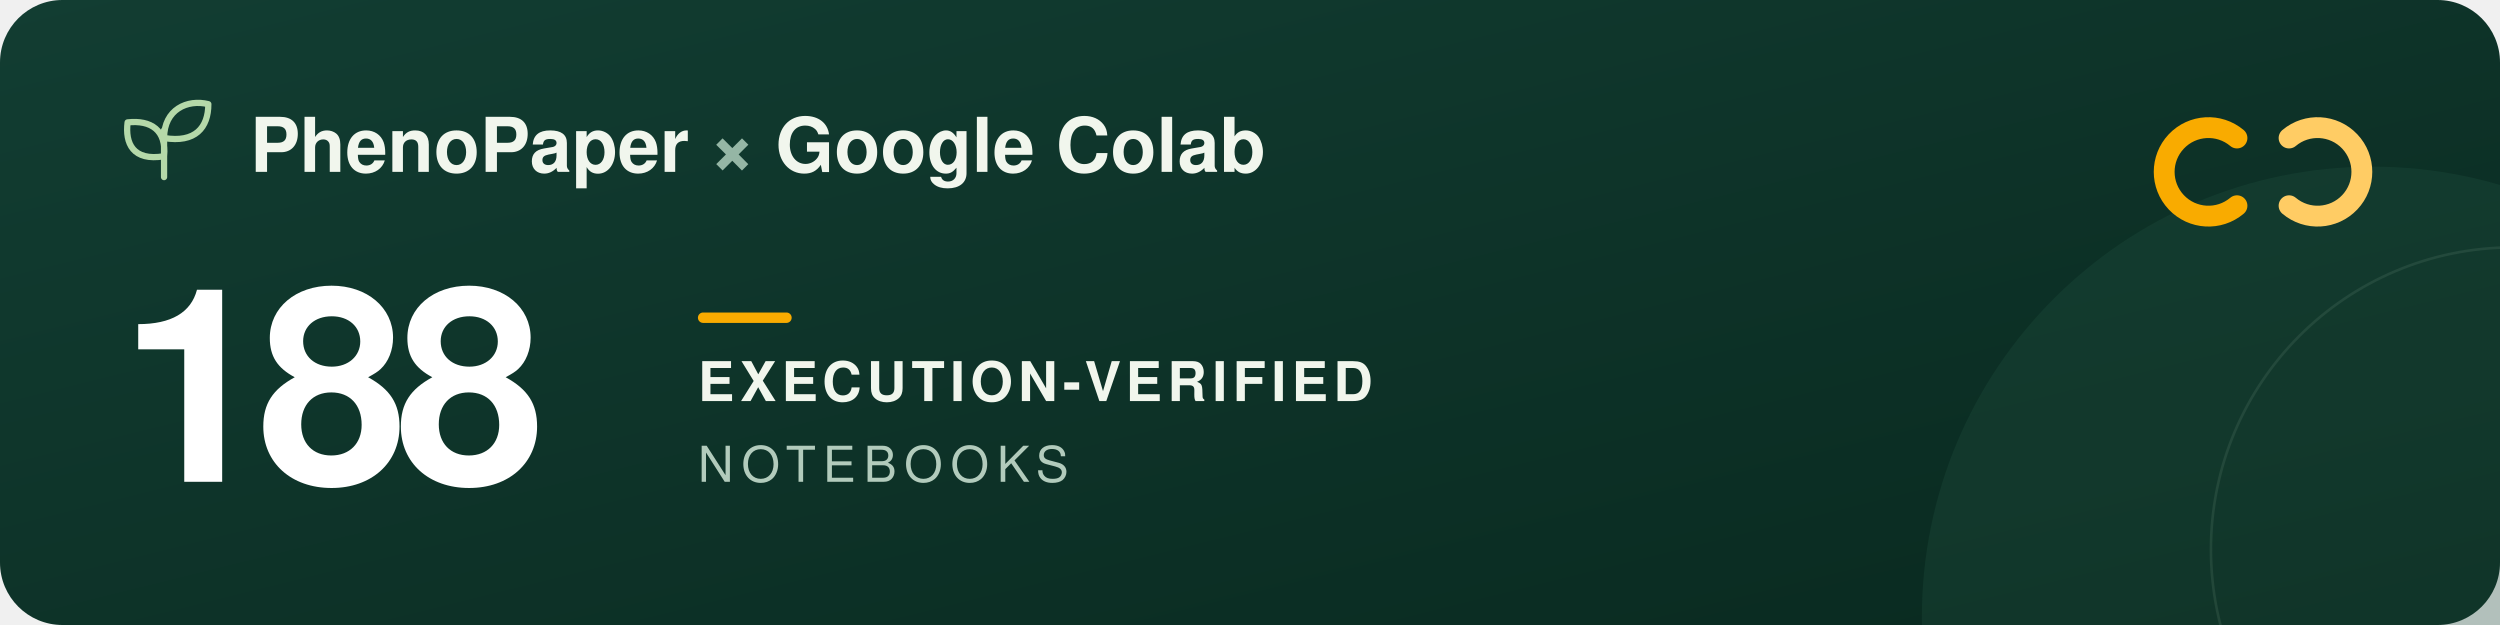
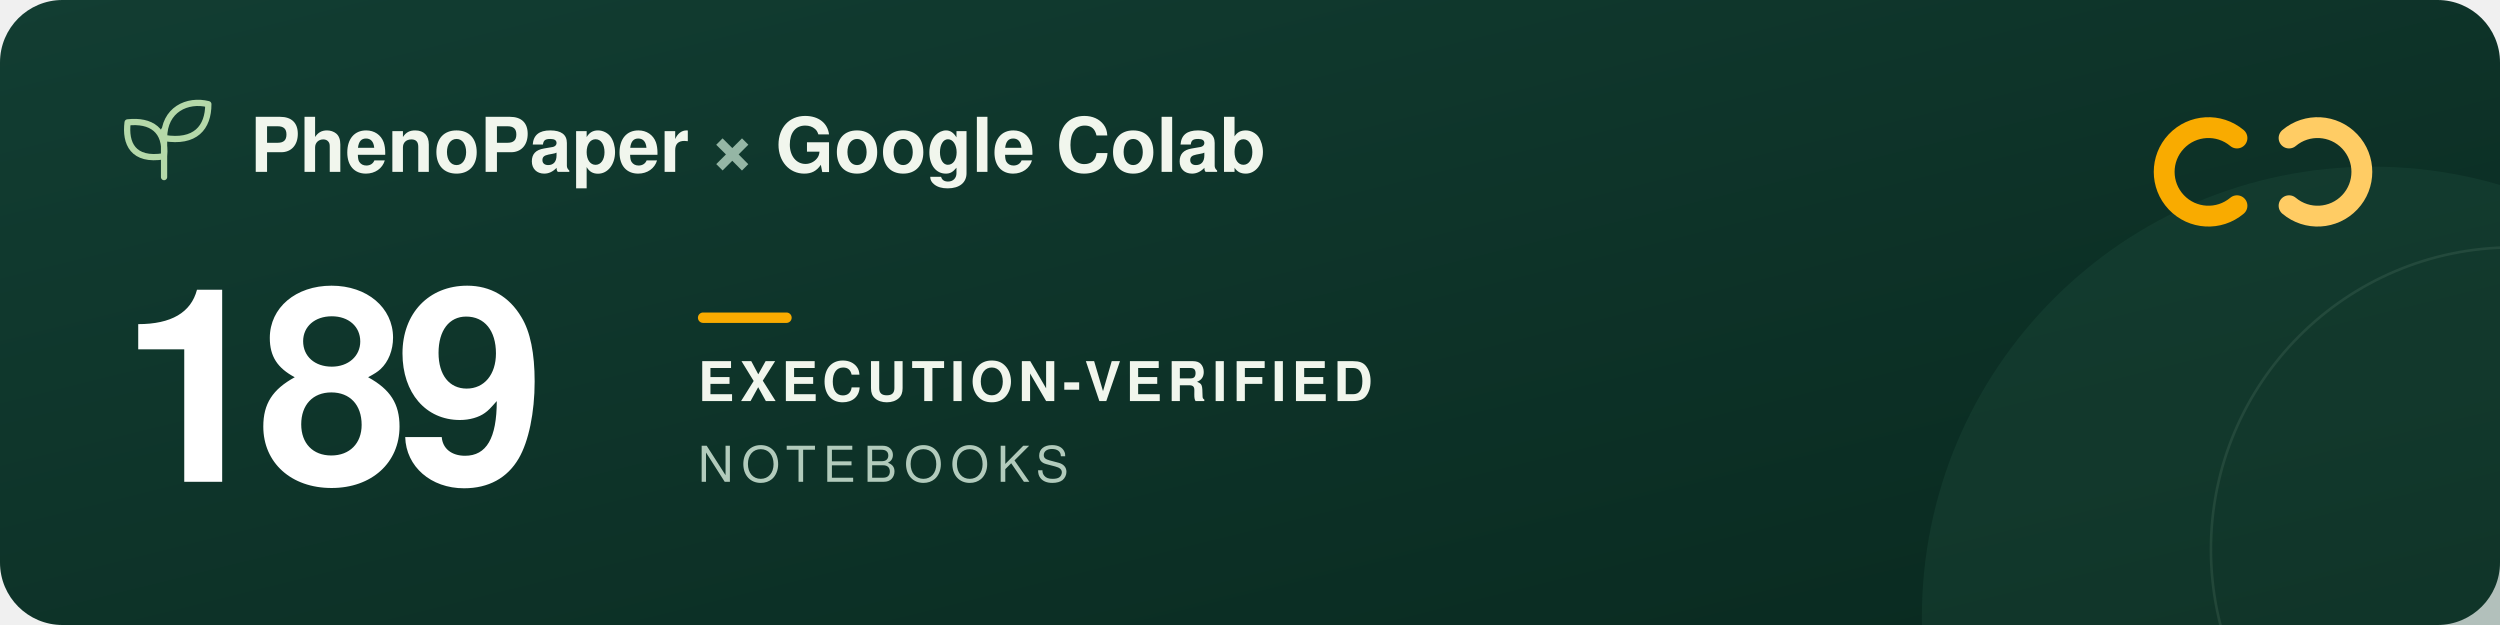
<svg xmlns="http://www.w3.org/2000/svg" width="960" height="240" viewBox="0 0 960 240" role="img" aria-labelledby="title description">
  <defs>
    <linearGradient id="forest" x2="1" y2="1">
      <stop stop-color="#123d32" />
      <stop offset="1" stop-color="#09291f" />
    </linearGradient>
  </defs>
  <rect width="960" height="240" rx="24" fill="url(#forest)" />
  <circle cx="911" cy="237" r="173" fill="#205240" opacity=".3" />
  <circle cx="965" cy="211" r="116" fill="none" stroke="#a5c6ad" stroke-opacity=".12" />
  <g transform="translate(48 39)" fill="none" stroke="#b5d9a9" stroke-width="2.4" stroke-linecap="round" stroke-linejoin="round">
    <path d="M15 29V11M15 21C3 23 0 16 1 8c9-1 15 3 14 13ZM15 14C15 3 24-1 32 1c0 9-5 15-17 13Z" />
  </g>
  <g font-family="-apple-system, BlinkMacSystemFont, 'Segoe UI', Helvetica, Arial, sans-serif">
    <text x="96" y="66" fill="#f1f6ed" font-size="29" font-weight="600">PhenoPaper <tspan fill="#95b6a5">×</tspan> Google Colab</text>
-     <text x="46" y="185" fill="#ffffff" font-size="104" font-weight="700" letter-spacing="-5">188</text>
+     <text x="46" y="185" fill="#ffffff" font-size="104" font-weight="700" letter-spacing="-5">189</text>
    <rect x="268" y="120" width="36" height="4" rx="2" fill="#f9ab00" />
    <text x="268" y="154" fill="#f1f6ed" font-size="21" font-weight="600" letter-spacing="2">EXECUTION-VERIFIED</text>
    <text x="268" y="185" fill="#b2cbbc" font-size="19" font-weight="500" letter-spacing="3">NOTEBOOKS</text>
  </g>
  <g transform="translate(832 44)" fill="none" stroke-width="8" stroke-linecap="round">
    <path d="M27 9a17 17 0 1 0 0 26" stroke="#f9ab00" />
    <path d="M47 9a17 17 0 1 1 0 26" stroke="#ffcc64" />
  </g>
</svg>
